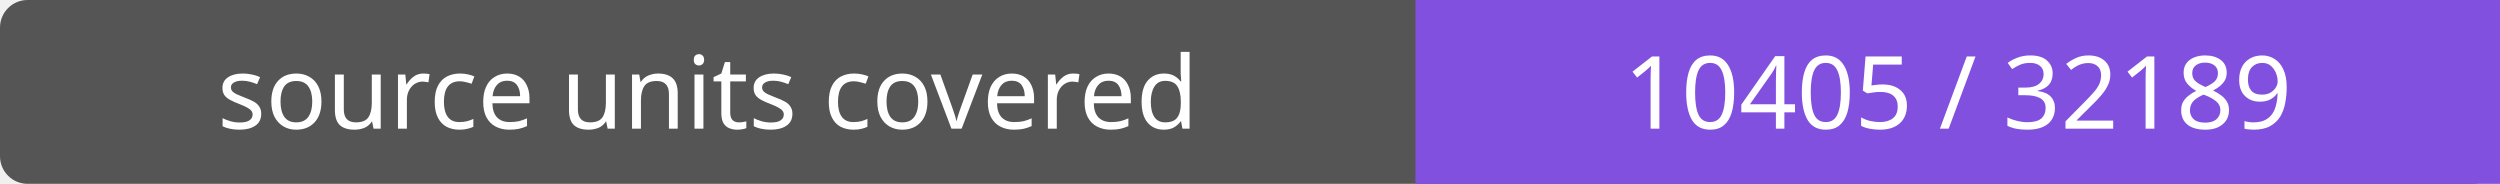
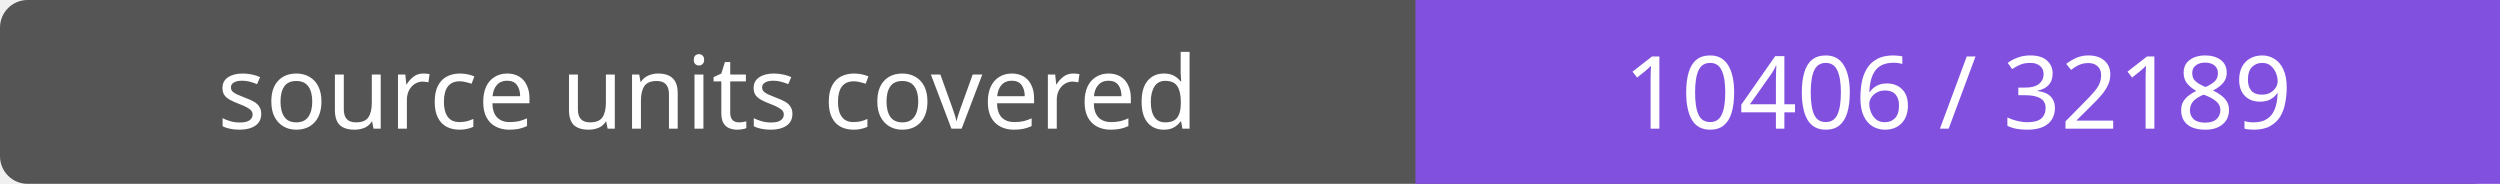
- <svg xmlns="http://www.w3.org/2000/svg" width="272" height="20" role="img" aria-label="source units covered: 10405 / 32189">
+ <svg xmlns="http://www.w3.org/2000/svg" width="272" height="20" role="img" aria-label="source units covered: 10406 / 32189">
  <rect width="272" height="20" rx="3" fill="#555" />
  <path fill="#8250df" d="M154 0h118v20H154z" />
  <g fill="#fff" text-anchor="middle" font-family="Verdana,sans-serif" font-size="11">
    <text x="77.0" y="14">source units covered</text>
-     <text x="213.0" y="14">10405 / 32189</text>
+     <text x="213.0" y="14">10406 / 32189</text>
  </g>
</svg>
